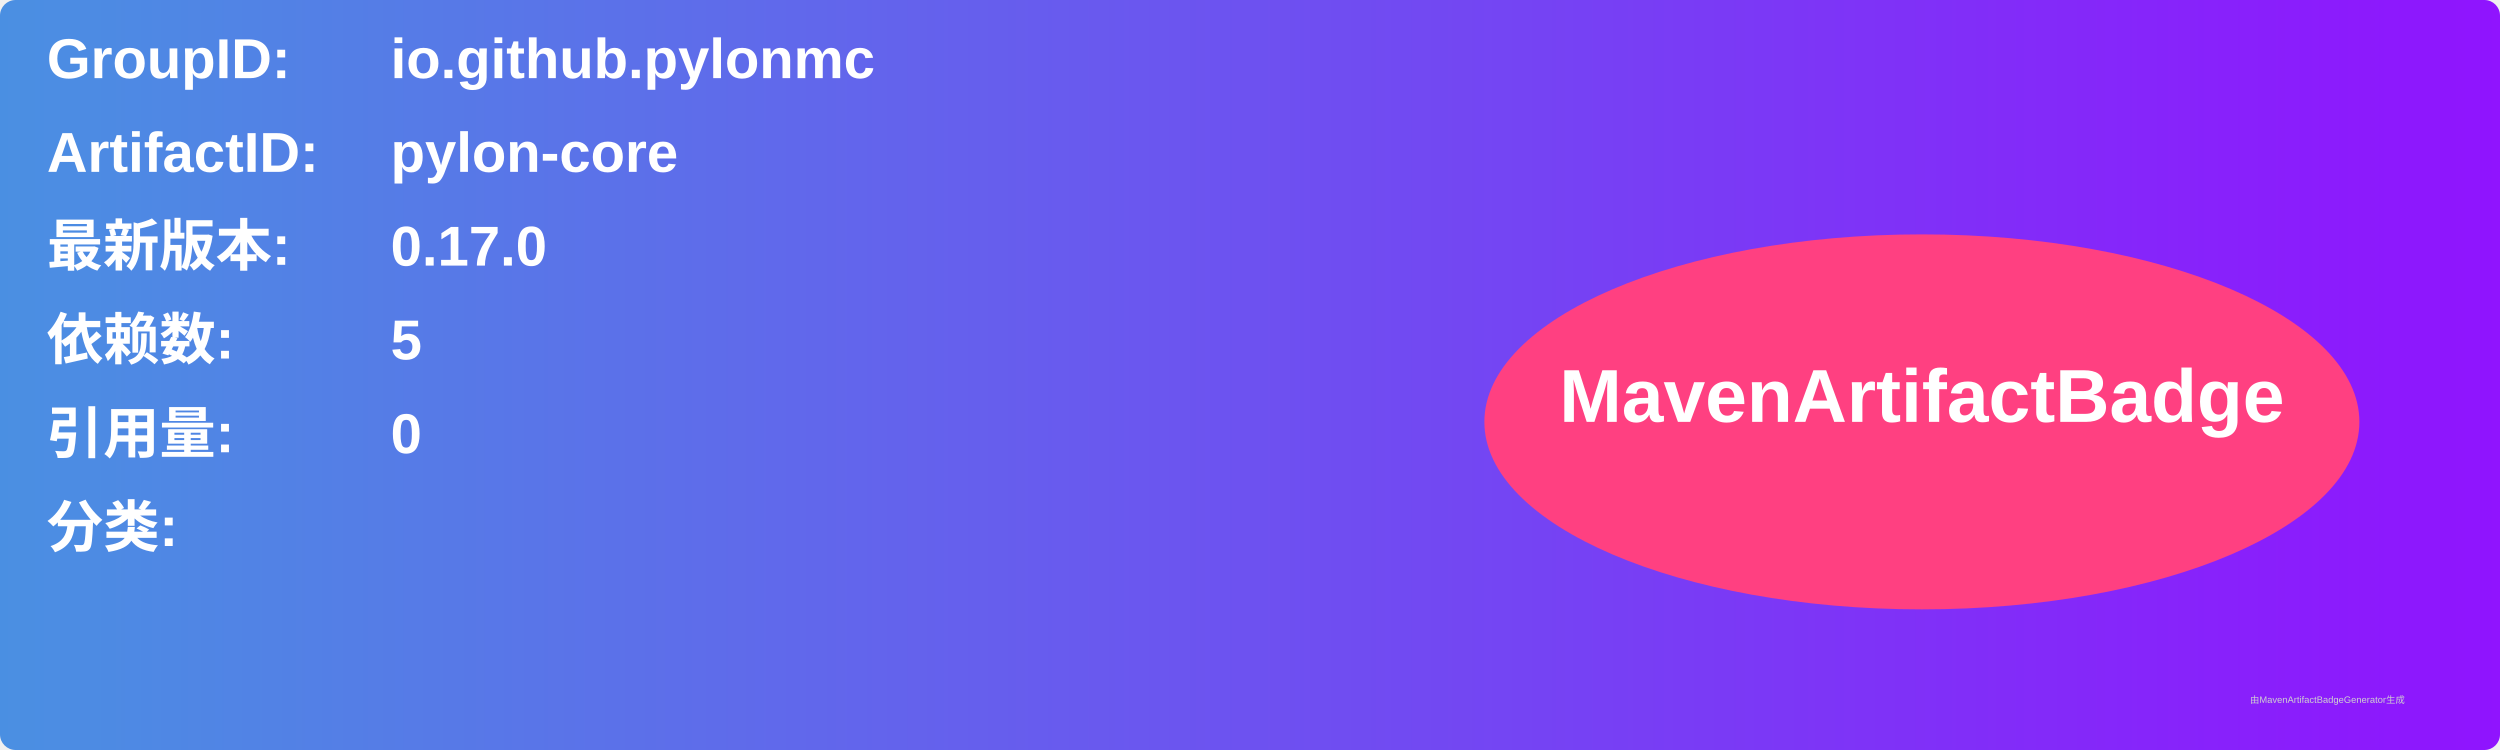
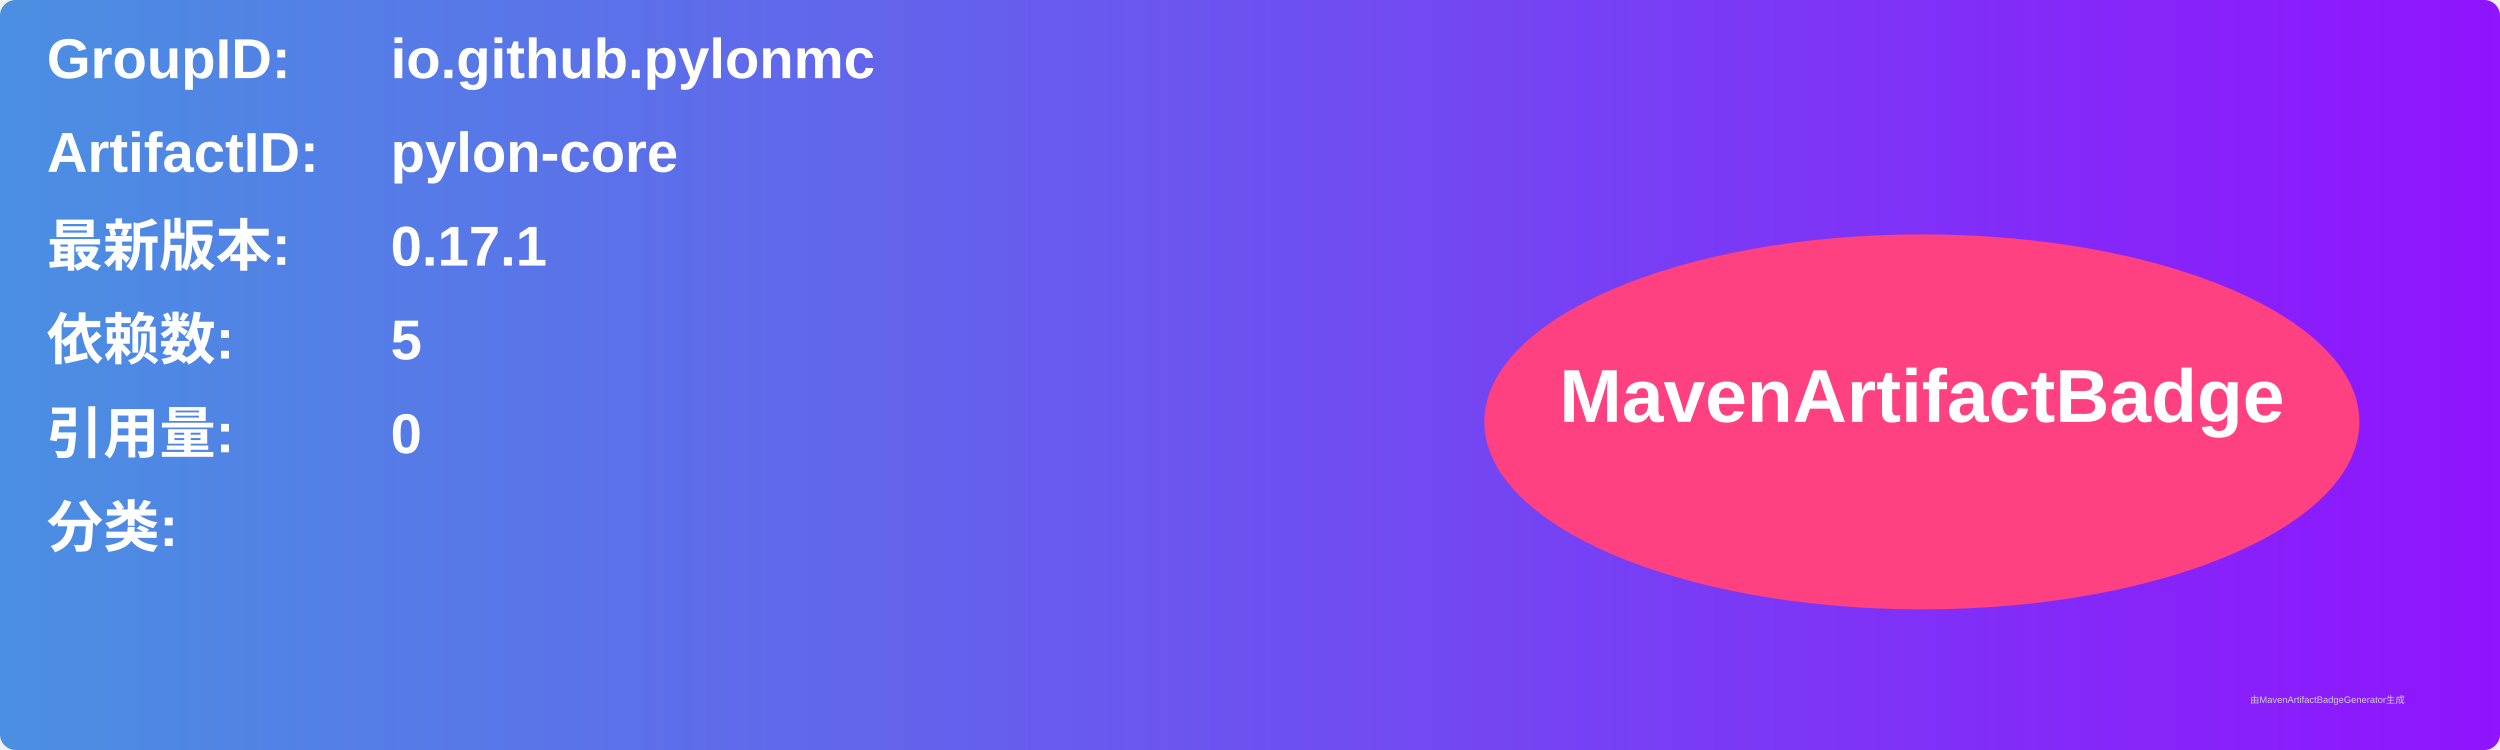
<svg xmlns="http://www.w3.org/2000/svg" width="800" height="240" viewBox="0 0 800 240">
  <linearGradient id="grad" x1="0%" y1="0%" x2="100%" y2="0%">
    <stop offset="0%" stop-color="#4a90e2" />
    <stop offset="100%" stop-color="#9013fe" />
  </linearGradient>
  <rect width="100%" height="100%" rx="5" ry="5" fill="url(#grad)" />
  <g transform="translate(15, 15)">
    <text x="0" y="10" font-family="Arial" font-size="18" fill="white" font-weight="bold" width="260">GroupID:</text>
    <text x="110" y="10" font-family="Arial" font-size="18" fill="white" font-weight="bold" width="460">io.github.pylonmc</text>
    <text x="0" y="40" font-family="Arial" font-size="18" fill="white" font-weight="bold" width="260">ArtifactID:</text>
    <text x="110" y="40" font-family="Arial" font-size="18" fill="white" font-weight="bold" width="460">pylon-core</text>
    <text x="0" y="70" font-family="Arial" font-size="18" fill="white" font-weight="bold">最新版本:</text>
    <text x="110" y="70" font-family="Arial" font-size="18" fill="white" font-weight="bold">
-       <tspan font-weight="bold">0.17.0</tspan>
+       <tspan font-weight="bold">0.17.1</tspan>
    </text>
    <text x="0" y="100" font-family="Arial" font-size="18" fill="white" font-weight="bold">依赖数: </text>
    <text x="110" y="100" font-family="Arial" font-size="18" fill="white">
      <tspan font-weight="bold">5</tspan>
    </text>
    <text x="0" y="130" font-family="Arial" font-size="18" fill="white" font-weight="bold">引用量: </text>
    <text x="110" y="130" font-family="Arial" font-size="18" fill="white">
      <tspan font-weight="bold">0</tspan>
    </text>
    <text x="0" y="160" font-family="Arial" font-size="18" fill="white" font-weight="bold">分类:</text>
    <text x="10" y="190" font-family="Arial" font-size="10" fill="white">
      <tspan font-weight="bold" />
    </text>
    <ellipse cx="600" cy="120" rx="140" ry="60" fill="#ff4081" />
    <text x="600" y="120" text-anchor="middle" font-family="Arial" font-size="24" fill="white" font-weight="bold">MavenArtifactBadge</text>
  </g>
  <text x="720" y="225" font-family="Arial" font-size="3" fill="#d0d0d0">由MavenArtifactBadgeGenerator生成</text>
</svg>
